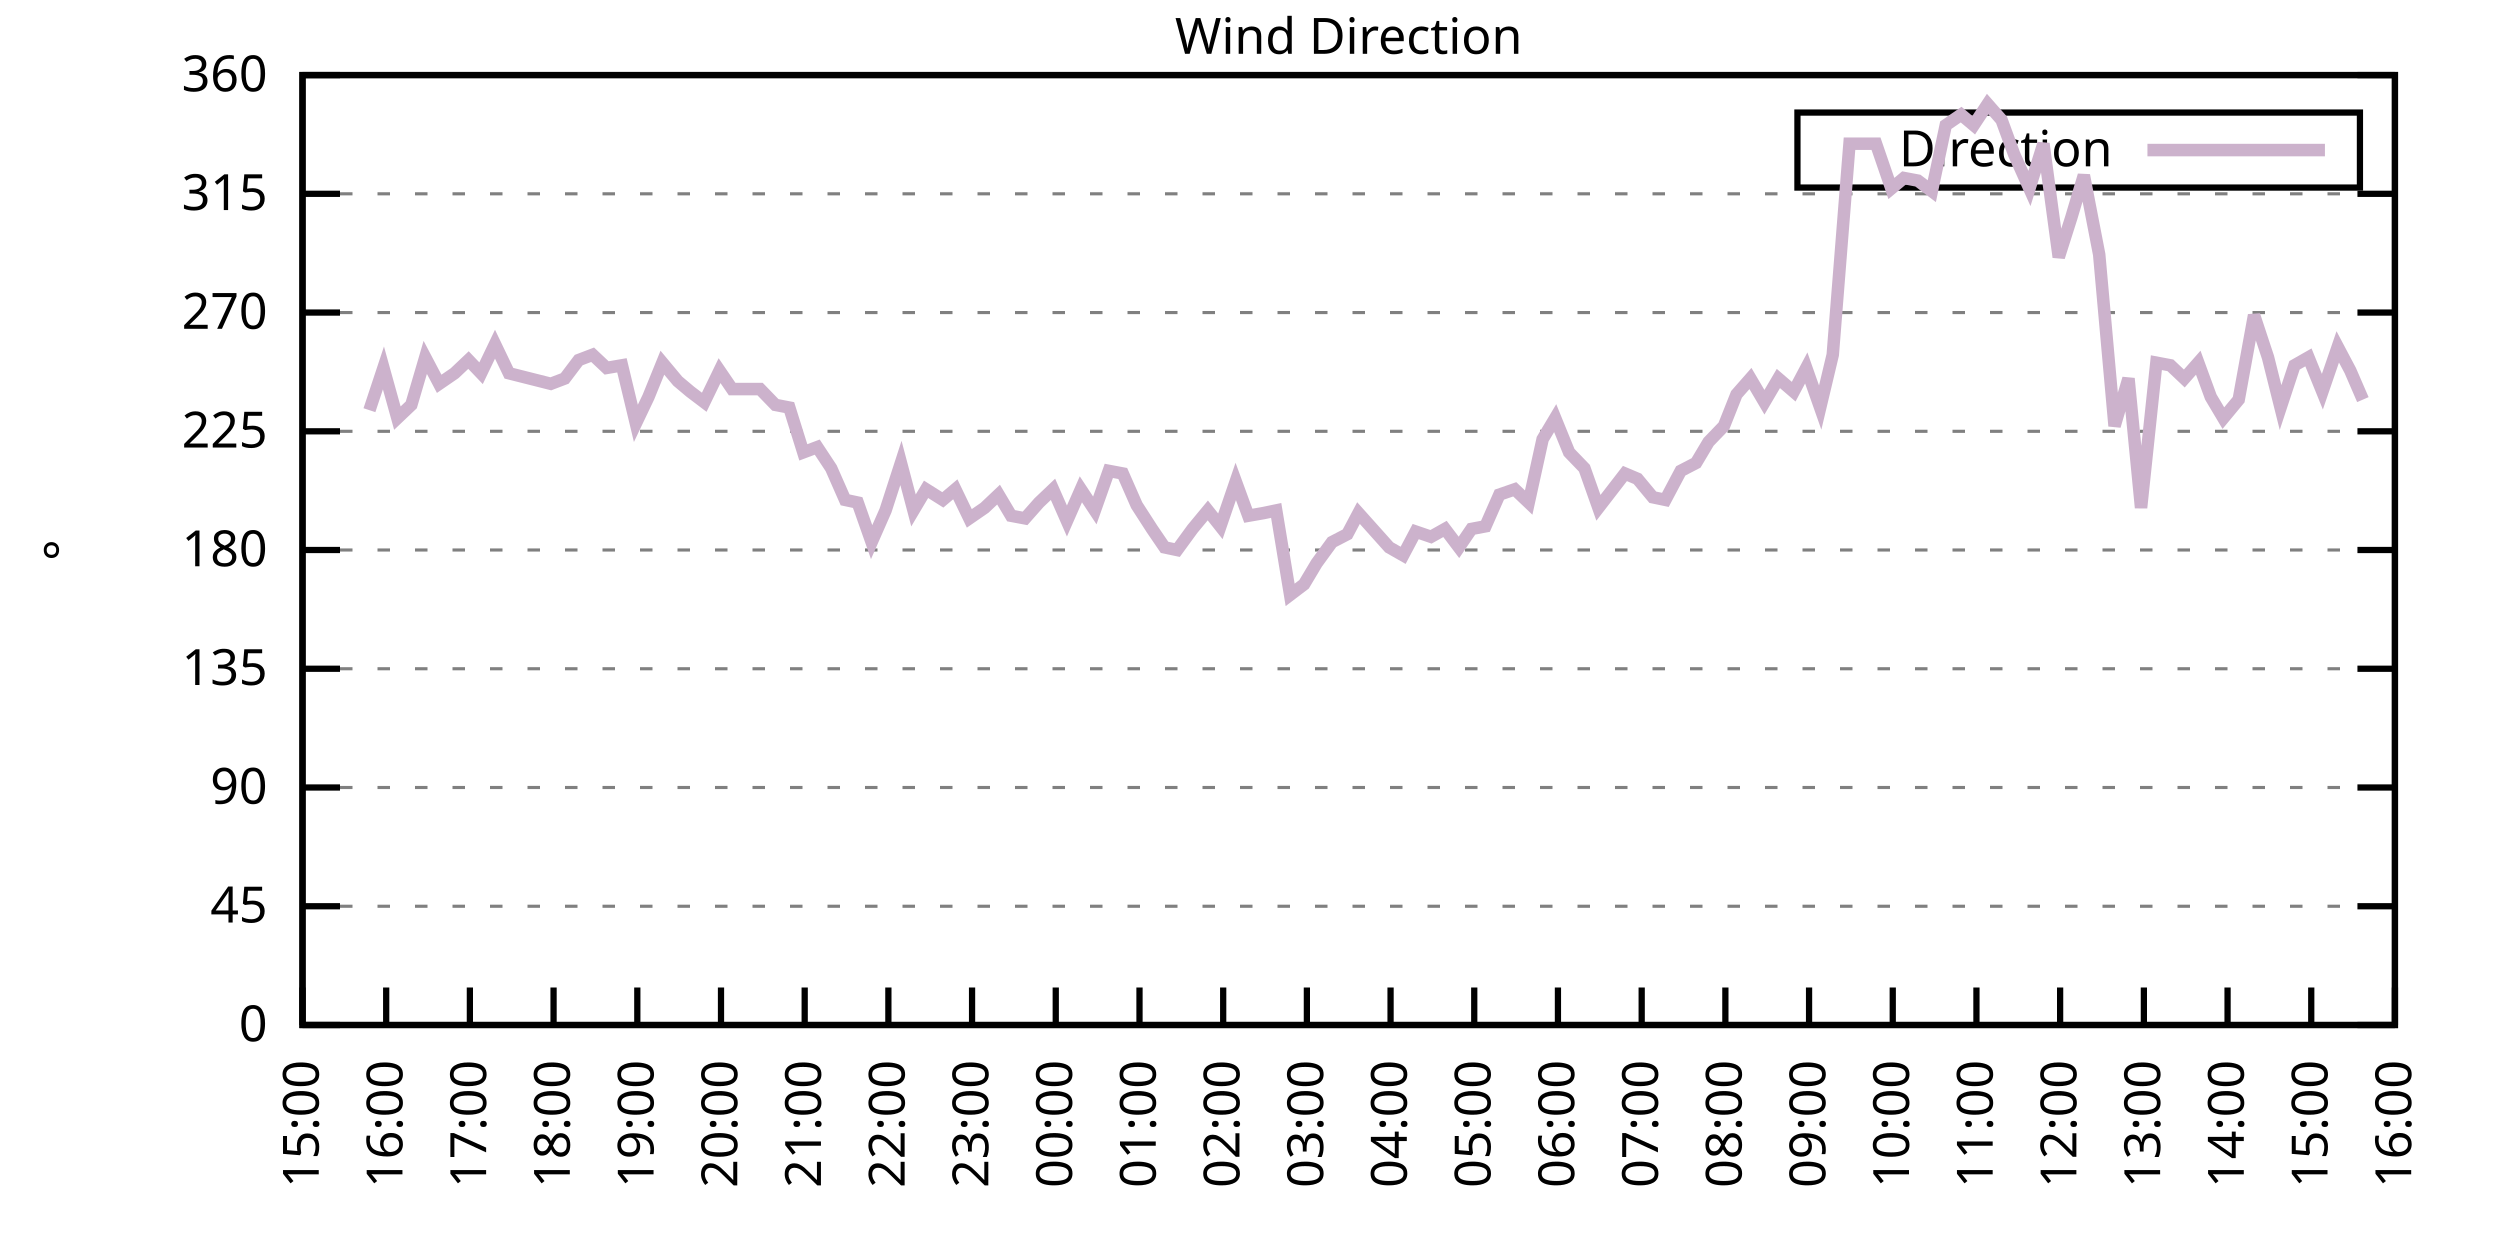
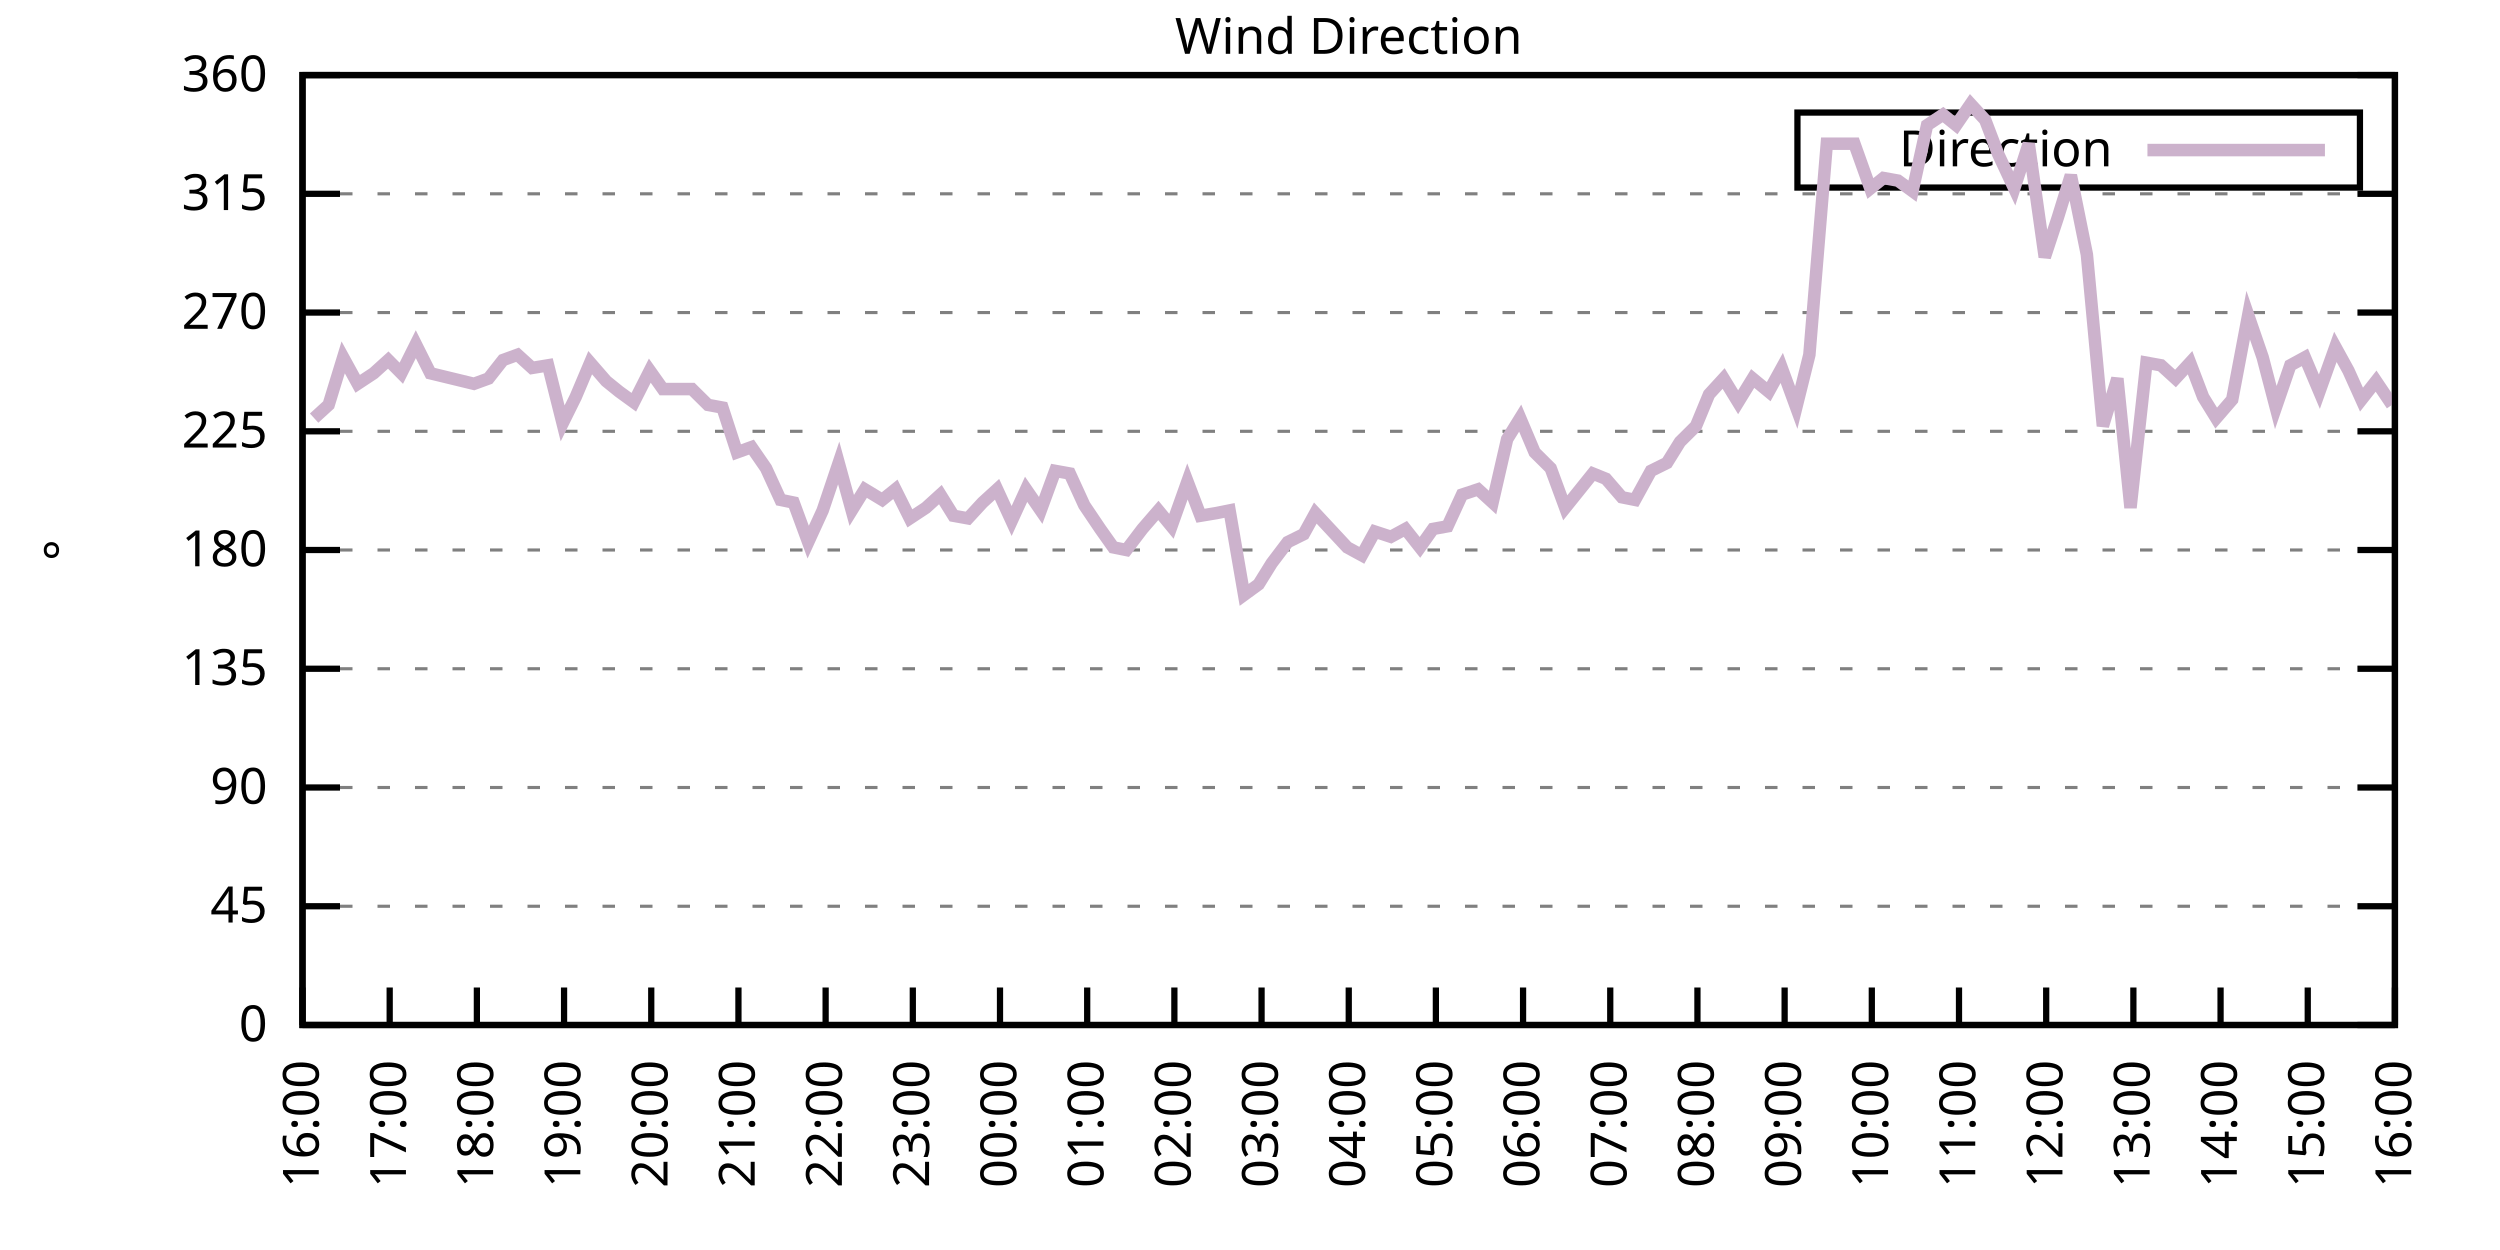
<svg xmlns="http://www.w3.org/2000/svg" xmlns:xlink="http://www.w3.org/1999/xlink" width="400" height="200" viewBox="0 0 400 200">
  <g id="gnuplot_canvas">
    <rect x="0" y="0" width="400" height="200" fill="none" />
    <defs>
      <circle id="gpDot" r="0.5" stroke-width="0.5" stroke="currentColor" />
      <path id="gpPt0" stroke-width="0.333" stroke="currentColor" d="M-1,0 h2 M0,-1 v2" />
      <path id="gpPt1" stroke-width="0.333" stroke="currentColor" d="M-1,-1 L1,1 M1,-1 L-1,1" />
      <path id="gpPt2" stroke-width="0.333" stroke="currentColor" d="M-1,0 L1,0 M0,-1 L0,1 M-1,-1 L1,1 M-1,1 L1,-1" />
      <rect id="gpPt3" stroke-width="0.333" stroke="currentColor" x="-1" y="-1" width="2" height="2" />
      <rect id="gpPt4" stroke-width="0.333" stroke="currentColor" fill="currentColor" x="-1" y="-1" width="2" height="2" />
      <circle id="gpPt5" stroke-width="0.333" stroke="currentColor" cx="0" cy="0" r="1" />
      <use xlink:href="#gpPt5" id="gpPt6" fill="currentColor" stroke="none" />
      <path id="gpPt7" stroke-width="0.333" stroke="currentColor" d="M0,-1.33 L-1.33,0.67 L1.33,0.67 z" />
      <use xlink:href="#gpPt7" id="gpPt8" fill="currentColor" stroke="none" />
      <use xlink:href="#gpPt7" id="gpPt9" stroke="currentColor" transform="rotate(180)" />
      <use xlink:href="#gpPt9" id="gpPt10" fill="currentColor" stroke="none" />
      <use xlink:href="#gpPt3" id="gpPt11" stroke="currentColor" transform="rotate(45)" />
      <use xlink:href="#gpPt11" id="gpPt12" fill="currentColor" stroke="none" />
      <path id="gpPt13" stroke-width="0.333" stroke="currentColor" d="M0,1.330 L1.265,0.411 L0.782,-1.067 L-0.782,-1.076 L-1.265,0.411 z" />
      <use xlink:href="#gpPt13" id="gpPt14" fill="currentColor" stroke="none" />
      <filter id="textbox" filterUnits="objectBoundingBox" x="0" y="0" height="1" width="1">
        <feFlood flood-color="white" flood-opacity="1" result="bgnd" />
        <feComposite in="SourceGraphic" in2="bgnd" operator="atop" />
      </filter>
      <filter id="greybox" filterUnits="objectBoundingBox" x="0" y="0" height="1" width="1">
        <feFlood flood-color="lightgrey" flood-opacity="1" result="grey" />
        <feComposite in="SourceGraphic" in2="grey" operator="atop" />
      </filter>
    </defs>
    <g fill="none" color="white" stroke="currentColor" stroke-width="1.00" stroke-linecap="butt" stroke-linejoin="miter">
</g>
    <g fill="none" color="black" stroke="currentColor" stroke-width="1.00" stroke-linecap="butt" stroke-linejoin="miter">
      <g stroke="none" shape-rendering="crispEdges">
        <polygon fill="rgb(255, 255, 255)" points="48.40,164.00 383.18,164.00 383.18,12.02 48.40,12.02 " />
      </g>
    </g>
    <g fill="none" color="black" stroke="currentColor" stroke-width="1.00" stroke-linecap="butt" stroke-linejoin="miter">
</g>
    <g fill="none" color="black" stroke="black" stroke-width="0.50" stroke-linecap="butt" stroke-linejoin="miter">
</g>
    <g fill="none" color="gray" stroke="currentColor" stroke-width="0.50" stroke-linecap="butt" stroke-linejoin="miter">
      <path stroke="gray" stroke-dasharray="2,4" class="gridline" d="M48.40,164.00 L383.19,164.00  " />
    </g>
    <g fill="none" color="gray" stroke="gray" stroke-width="1.00" stroke-linecap="butt" stroke-linejoin="miter">
</g>
    <g fill="none" color="black" stroke="currentColor" stroke-width="1.00" stroke-linecap="butt" stroke-linejoin="miter">
      <path stroke="black" d="M48.40,164.00 L54.40,164.00 M383.19,164.00 L377.19,164.00  " />
      <g transform="translate(42.80,166.60)" stroke="none" fill="black" font-family="Sans" font-size="8.00" text-anchor="end">
        <text>
          <tspan font-family="Sans"> 0</tspan>
        </text>
      </g>
    </g>
    <g fill="none" color="black" stroke="currentColor" stroke-width="1.00" stroke-linecap="butt" stroke-linejoin="miter">
</g>
    <g fill="none" color="black" stroke="black" stroke-width="0.50" stroke-linecap="butt" stroke-linejoin="miter">
</g>
    <g fill="none" color="gray" stroke="currentColor" stroke-width="0.50" stroke-linecap="butt" stroke-linejoin="miter">
      <path stroke="gray" stroke-dasharray="2,4" class="gridline" d="M48.40,145.00 L383.19,145.00  " />
    </g>
    <g fill="none" color="gray" stroke="gray" stroke-width="1.00" stroke-linecap="butt" stroke-linejoin="miter">
</g>
    <g fill="none" color="black" stroke="currentColor" stroke-width="1.00" stroke-linecap="butt" stroke-linejoin="miter">
      <path stroke="black" d="M48.40,145.00 L54.40,145.00 M383.19,145.00 L377.19,145.00  " />
      <g transform="translate(42.80,147.60)" stroke="none" fill="black" font-family="Sans" font-size="8.00" text-anchor="end">
        <text>
          <tspan font-family="Sans"> 45</tspan>
        </text>
      </g>
    </g>
    <g fill="none" color="black" stroke="currentColor" stroke-width="1.00" stroke-linecap="butt" stroke-linejoin="miter">
</g>
    <g fill="none" color="black" stroke="black" stroke-width="0.50" stroke-linecap="butt" stroke-linejoin="miter">
</g>
    <g fill="none" color="gray" stroke="currentColor" stroke-width="0.50" stroke-linecap="butt" stroke-linejoin="miter">
      <path stroke="gray" stroke-dasharray="2,4" class="gridline" d="M48.40,126.00 L383.19,126.00  " />
    </g>
    <g fill="none" color="gray" stroke="gray" stroke-width="1.00" stroke-linecap="butt" stroke-linejoin="miter">
</g>
    <g fill="none" color="black" stroke="currentColor" stroke-width="1.00" stroke-linecap="butt" stroke-linejoin="miter">
      <path stroke="black" d="M48.40,126.00 L54.40,126.00 M383.19,126.00 L377.19,126.00  " />
      <g transform="translate(42.80,128.60)" stroke="none" fill="black" font-family="Sans" font-size="8.00" text-anchor="end">
        <text>
          <tspan font-family="Sans"> 90</tspan>
        </text>
      </g>
    </g>
    <g fill="none" color="black" stroke="currentColor" stroke-width="1.00" stroke-linecap="butt" stroke-linejoin="miter">
</g>
    <g fill="none" color="black" stroke="black" stroke-width="0.50" stroke-linecap="butt" stroke-linejoin="miter">
</g>
    <g fill="none" color="gray" stroke="currentColor" stroke-width="0.50" stroke-linecap="butt" stroke-linejoin="miter">
      <path stroke="gray" stroke-dasharray="2,4" class="gridline" d="M48.40,107.00 L383.19,107.00  " />
    </g>
    <g fill="none" color="gray" stroke="gray" stroke-width="1.00" stroke-linecap="butt" stroke-linejoin="miter">
</g>
    <g fill="none" color="black" stroke="currentColor" stroke-width="1.00" stroke-linecap="butt" stroke-linejoin="miter">
      <path stroke="black" d="M48.40,107.00 L54.40,107.00 M383.19,107.00 L377.19,107.00  " />
      <g transform="translate(42.80,109.60)" stroke="none" fill="black" font-family="Sans" font-size="8.00" text-anchor="end">
        <text>
          <tspan font-family="Sans"> 135</tspan>
        </text>
      </g>
    </g>
    <g fill="none" color="black" stroke="currentColor" stroke-width="1.00" stroke-linecap="butt" stroke-linejoin="miter">
</g>
    <g fill="none" color="black" stroke="black" stroke-width="0.50" stroke-linecap="butt" stroke-linejoin="miter">
</g>
    <g fill="none" color="gray" stroke="currentColor" stroke-width="0.50" stroke-linecap="butt" stroke-linejoin="miter">
      <path stroke="gray" stroke-dasharray="2,4" class="gridline" d="M48.40,88.00 L383.19,88.00  " />
    </g>
    <g fill="none" color="gray" stroke="gray" stroke-width="1.00" stroke-linecap="butt" stroke-linejoin="miter">
</g>
    <g fill="none" color="black" stroke="currentColor" stroke-width="1.00" stroke-linecap="butt" stroke-linejoin="miter">
      <path stroke="black" d="M48.40,88.00 L54.40,88.00 M383.19,88.00 L377.19,88.00  " />
      <g transform="translate(42.80,90.60)" stroke="none" fill="black" font-family="Sans" font-size="8.00" text-anchor="end">
        <text>
          <tspan font-family="Sans"> 180</tspan>
        </text>
      </g>
    </g>
    <g fill="none" color="black" stroke="currentColor" stroke-width="1.00" stroke-linecap="butt" stroke-linejoin="miter">
</g>
    <g fill="none" color="black" stroke="black" stroke-width="0.50" stroke-linecap="butt" stroke-linejoin="miter">
</g>
    <g fill="none" color="gray" stroke="currentColor" stroke-width="0.50" stroke-linecap="butt" stroke-linejoin="miter">
      <path stroke="gray" stroke-dasharray="2,4" class="gridline" d="M48.40,69.01 L383.19,69.01  " />
    </g>
    <g fill="none" color="gray" stroke="gray" stroke-width="1.00" stroke-linecap="butt" stroke-linejoin="miter">
</g>
    <g fill="none" color="black" stroke="currentColor" stroke-width="1.00" stroke-linecap="butt" stroke-linejoin="miter">
      <path stroke="black" d="M48.40,69.01 L54.40,69.01 M383.19,69.01 L377.19,69.01  " />
      <g transform="translate(42.80,71.61)" stroke="none" fill="black" font-family="Sans" font-size="8.00" text-anchor="end">
        <text>
          <tspan font-family="Sans"> 225</tspan>
        </text>
      </g>
    </g>
    <g fill="none" color="black" stroke="currentColor" stroke-width="1.00" stroke-linecap="butt" stroke-linejoin="miter">
</g>
    <g fill="none" color="black" stroke="black" stroke-width="0.50" stroke-linecap="butt" stroke-linejoin="miter">
</g>
    <g fill="none" color="gray" stroke="currentColor" stroke-width="0.50" stroke-linecap="butt" stroke-linejoin="miter">
      <path stroke="gray" stroke-dasharray="2,4" class="gridline" d="M48.40,50.01 L383.19,50.01  " />
    </g>
    <g fill="none" color="gray" stroke="gray" stroke-width="1.00" stroke-linecap="butt" stroke-linejoin="miter">
</g>
    <g fill="none" color="black" stroke="currentColor" stroke-width="1.00" stroke-linecap="butt" stroke-linejoin="miter">
      <path stroke="black" d="M48.40,50.01 L54.40,50.01 M383.19,50.01 L377.19,50.01  " />
      <g transform="translate(42.80,52.61)" stroke="none" fill="black" font-family="Sans" font-size="8.00" text-anchor="end">
        <text>
          <tspan font-family="Sans"> 270</tspan>
        </text>
      </g>
    </g>
    <g fill="none" color="black" stroke="currentColor" stroke-width="1.00" stroke-linecap="butt" stroke-linejoin="miter">
</g>
    <g fill="none" color="black" stroke="black" stroke-width="0.50" stroke-linecap="butt" stroke-linejoin="miter">
</g>
    <g fill="none" color="gray" stroke="currentColor" stroke-width="0.50" stroke-linecap="butt" stroke-linejoin="miter">
      <path stroke="gray" stroke-dasharray="2,4" class="gridline" d="M48.40,31.01 L383.19,31.01  " />
    </g>
    <g fill="none" color="gray" stroke="gray" stroke-width="1.00" stroke-linecap="butt" stroke-linejoin="miter">
</g>
    <g fill="none" color="black" stroke="currentColor" stroke-width="1.00" stroke-linecap="butt" stroke-linejoin="miter">
      <path stroke="black" d="M48.40,31.01 L54.40,31.01 M383.19,31.01 L377.19,31.01  " />
      <g transform="translate(42.80,33.61)" stroke="none" fill="black" font-family="Sans" font-size="8.00" text-anchor="end">
        <text>
          <tspan font-family="Sans"> 315</tspan>
        </text>
      </g>
    </g>
    <g fill="none" color="black" stroke="currentColor" stroke-width="1.00" stroke-linecap="butt" stroke-linejoin="miter">
</g>
    <g fill="none" color="black" stroke="black" stroke-width="0.50" stroke-linecap="butt" stroke-linejoin="miter">
</g>
    <g fill="none" color="gray" stroke="currentColor" stroke-width="0.50" stroke-linecap="butt" stroke-linejoin="miter">
      <path stroke="gray" stroke-dasharray="2,4" class="gridline" d="M48.40,12.01 L383.19,12.01  " />
    </g>
    <g fill="none" color="gray" stroke="gray" stroke-width="1.00" stroke-linecap="butt" stroke-linejoin="miter">
</g>
    <g fill="none" color="black" stroke="currentColor" stroke-width="1.00" stroke-linecap="butt" stroke-linejoin="miter">
      <path stroke="black" d="M48.40,12.01 L54.40,12.01 M383.19,12.01 L377.19,12.01  " />
      <g transform="translate(42.80,14.61)" stroke="none" fill="black" font-family="Sans" font-size="8.00" text-anchor="end">
        <text>
          <tspan font-family="Sans"> 360</tspan>
        </text>
      </g>
    </g>
    <g fill="none" color="black" stroke="currentColor" stroke-width="1.00" stroke-linecap="butt" stroke-linejoin="miter">
      <path stroke="black" d="M48.40,164.00 L48.40,158.00  " />
      <g transform="translate(51.00,169.60) rotate(270.00)" stroke="none" fill="black" font-family="Sans" font-size="8.00" text-anchor="end">
        <text>
-           <tspan font-family="Sans">15:00</tspan>
-         </text>
-       </g>
-     </g>
-     <g fill="none" color="black" stroke="currentColor" stroke-width="1.00" stroke-linecap="butt" stroke-linejoin="miter">
-       <path stroke="black" d="M61.79,164.00 L61.79,158.00  " />
-       <g transform="translate(64.39,169.60) rotate(270.00)" stroke="none" fill="black" font-family="Sans" font-size="8.00" text-anchor="end">
-         <text>
          <tspan font-family="Sans">16:00</tspan>
        </text>
      </g>
    </g>
    <g fill="none" color="black" stroke="currentColor" stroke-width="1.00" stroke-linecap="butt" stroke-linejoin="miter">
-       <path stroke="black" d="M75.18,164.00 L75.18,158.00  " />
-       <g transform="translate(77.78,169.60) rotate(270.00)" stroke="none" fill="black" font-family="Sans" font-size="8.00" text-anchor="end">
+       <path stroke="black" d="M62.35,164.00 L62.35,158.00  " />
+       <g transform="translate(64.95,169.60) rotate(270.00)" stroke="none" fill="black" font-family="Sans" font-size="8.00" text-anchor="end">
        <text>
          <tspan font-family="Sans">17:00</tspan>
        </text>
      </g>
    </g>
    <g fill="none" color="black" stroke="currentColor" stroke-width="1.00" stroke-linecap="butt" stroke-linejoin="miter">
-       <path stroke="black" d="M88.57,164.00 L88.57,158.00  " />
-       <g transform="translate(91.17,169.60) rotate(270.00)" stroke="none" fill="black" font-family="Sans" font-size="8.00" text-anchor="end">
+       <path stroke="black" d="M76.30,164.00 L76.30,158.00  " />
+       <g transform="translate(78.90,169.60) rotate(270.00)" stroke="none" fill="black" font-family="Sans" font-size="8.00" text-anchor="end">
        <text>
          <tspan font-family="Sans">18:00</tspan>
        </text>
      </g>
    </g>
    <g fill="none" color="black" stroke="currentColor" stroke-width="1.00" stroke-linecap="butt" stroke-linejoin="miter">
-       <path stroke="black" d="M101.97,164.00 L101.97,158.00  " />
-       <g transform="translate(104.57,169.60) rotate(270.00)" stroke="none" fill="black" font-family="Sans" font-size="8.00" text-anchor="end">
+       <path stroke="black" d="M90.25,164.00 L90.25,158.00  " />
+       <g transform="translate(92.85,169.60) rotate(270.00)" stroke="none" fill="black" font-family="Sans" font-size="8.00" text-anchor="end">
        <text>
          <tspan font-family="Sans">19:00</tspan>
        </text>
      </g>
    </g>
    <g fill="none" color="black" stroke="currentColor" stroke-width="1.00" stroke-linecap="butt" stroke-linejoin="miter">
-       <path stroke="black" d="M115.36,164.00 L115.36,158.00  " />
-       <g transform="translate(117.96,169.60) rotate(270.00)" stroke="none" fill="black" font-family="Sans" font-size="8.00" text-anchor="end">
+       <path stroke="black" d="M104.20,164.00 L104.20,158.00  " />
+       <g transform="translate(106.80,169.60) rotate(270.00)" stroke="none" fill="black" font-family="Sans" font-size="8.00" text-anchor="end">
        <text>
          <tspan font-family="Sans">20:00</tspan>
        </text>
      </g>
    </g>
    <g fill="none" color="black" stroke="currentColor" stroke-width="1.00" stroke-linecap="butt" stroke-linejoin="miter">
-       <path stroke="black" d="M128.75,164.00 L128.75,158.00  " />
-       <g transform="translate(131.35,169.60) rotate(270.00)" stroke="none" fill="black" font-family="Sans" font-size="8.00" text-anchor="end">
+       <path stroke="black" d="M118.15,164.00 L118.15,158.00  " />
+       <g transform="translate(120.75,169.60) rotate(270.00)" stroke="none" fill="black" font-family="Sans" font-size="8.00" text-anchor="end">
        <text>
          <tspan font-family="Sans">21:00</tspan>
        </text>
      </g>
    </g>
    <g fill="none" color="black" stroke="currentColor" stroke-width="1.00" stroke-linecap="butt" stroke-linejoin="miter">
-       <path stroke="black" d="M142.14,164.00 L142.14,158.00  " />
-       <g transform="translate(144.74,169.60) rotate(270.00)" stroke="none" fill="black" font-family="Sans" font-size="8.00" text-anchor="end">
+       <path stroke="black" d="M132.10,164.00 L132.10,158.00  " />
+       <g transform="translate(134.70,169.60) rotate(270.00)" stroke="none" fill="black" font-family="Sans" font-size="8.00" text-anchor="end">
        <text>
          <tspan font-family="Sans">22:00</tspan>
        </text>
      </g>
    </g>
    <g fill="none" color="black" stroke="currentColor" stroke-width="1.00" stroke-linecap="butt" stroke-linejoin="miter">
-       <path stroke="black" d="M155.53,164.00 L155.53,158.00  " />
-       <g transform="translate(158.13,169.60) rotate(270.00)" stroke="none" fill="black" font-family="Sans" font-size="8.00" text-anchor="end">
+       <path stroke="black" d="M146.05,164.00 L146.05,158.00  " />
+       <g transform="translate(148.65,169.60) rotate(270.00)" stroke="none" fill="black" font-family="Sans" font-size="8.00" text-anchor="end">
        <text>
          <tspan font-family="Sans">23:00</tspan>
        </text>
      </g>
    </g>
    <g fill="none" color="black" stroke="currentColor" stroke-width="1.00" stroke-linecap="butt" stroke-linejoin="miter">
-       <path stroke="black" d="M168.92,164.00 L168.92,158.00  " />
-       <g transform="translate(171.52,169.60) rotate(270.00)" stroke="none" fill="black" font-family="Sans" font-size="8.00" text-anchor="end">
+       <path stroke="black" d="M160.00,164.00 L160.00,158.00  " />
+       <g transform="translate(162.60,169.60) rotate(270.00)" stroke="none" fill="black" font-family="Sans" font-size="8.00" text-anchor="end">
        <text>
          <tspan font-family="Sans">00:00</tspan>
        </text>
      </g>
    </g>
    <g fill="none" color="black" stroke="currentColor" stroke-width="1.00" stroke-linecap="butt" stroke-linejoin="miter">
-       <path stroke="black" d="M182.32,164.00 L182.32,158.00  " />
-       <g transform="translate(184.92,169.60) rotate(270.00)" stroke="none" fill="black" font-family="Sans" font-size="8.00" text-anchor="end">
+       <path stroke="black" d="M173.95,164.00 L173.95,158.00  " />
+       <g transform="translate(176.55,169.60) rotate(270.00)" stroke="none" fill="black" font-family="Sans" font-size="8.00" text-anchor="end">
        <text>
          <tspan font-family="Sans">01:00</tspan>
        </text>
      </g>
    </g>
    <g fill="none" color="black" stroke="currentColor" stroke-width="1.00" stroke-linecap="butt" stroke-linejoin="miter">
-       <path stroke="black" d="M195.71,164.00 L195.71,158.00  " />
-       <g transform="translate(198.31,169.60) rotate(270.00)" stroke="none" fill="black" font-family="Sans" font-size="8.00" text-anchor="end">
+       <path stroke="black" d="M187.90,164.00 L187.90,158.00  " />
+       <g transform="translate(190.50,169.60) rotate(270.00)" stroke="none" fill="black" font-family="Sans" font-size="8.00" text-anchor="end">
        <text>
          <tspan font-family="Sans">02:00</tspan>
        </text>
      </g>
    </g>
    <g fill="none" color="black" stroke="currentColor" stroke-width="1.00" stroke-linecap="butt" stroke-linejoin="miter">
-       <path stroke="black" d="M209.10,164.00 L209.10,158.00  " />
-       <g transform="translate(211.70,169.60) rotate(270.00)" stroke="none" fill="black" font-family="Sans" font-size="8.00" text-anchor="end">
+       <path stroke="black" d="M201.85,164.00 L201.85,158.00  " />
+       <g transform="translate(204.45,169.60) rotate(270.00)" stroke="none" fill="black" font-family="Sans" font-size="8.00" text-anchor="end">
        <text>
          <tspan font-family="Sans">03:00</tspan>
        </text>
      </g>
    </g>
    <g fill="none" color="black" stroke="currentColor" stroke-width="1.00" stroke-linecap="butt" stroke-linejoin="miter">
-       <path stroke="black" d="M222.49,164.00 L222.49,158.00  " />
-       <g transform="translate(225.09,169.60) rotate(270.00)" stroke="none" fill="black" font-family="Sans" font-size="8.00" text-anchor="end">
+       <path stroke="black" d="M215.80,164.00 L215.80,158.00  " />
+       <g transform="translate(218.40,169.60) rotate(270.00)" stroke="none" fill="black" font-family="Sans" font-size="8.00" text-anchor="end">
        <text>
          <tspan font-family="Sans">04:00</tspan>
        </text>
      </g>
    </g>
    <g fill="none" color="black" stroke="currentColor" stroke-width="1.00" stroke-linecap="butt" stroke-linejoin="miter">
-       <path stroke="black" d="M235.88,164.00 L235.88,158.00  " />
-       <g transform="translate(238.48,169.60) rotate(270.00)" stroke="none" fill="black" font-family="Sans" font-size="8.00" text-anchor="end">
+       <path stroke="black" d="M229.74,164.00 L229.74,158.00  " />
+       <g transform="translate(232.34,169.60) rotate(270.00)" stroke="none" fill="black" font-family="Sans" font-size="8.00" text-anchor="end">
        <text>
          <tspan font-family="Sans">05:00</tspan>
        </text>
      </g>
    </g>
    <g fill="none" color="black" stroke="currentColor" stroke-width="1.00" stroke-linecap="butt" stroke-linejoin="miter">
-       <path stroke="black" d="M249.27,164.00 L249.27,158.00  " />
-       <g transform="translate(251.87,169.60) rotate(270.00)" stroke="none" fill="black" font-family="Sans" font-size="8.00" text-anchor="end">
+       <path stroke="black" d="M243.69,164.00 L243.69,158.00  " />
+       <g transform="translate(246.29,169.60) rotate(270.00)" stroke="none" fill="black" font-family="Sans" font-size="8.00" text-anchor="end">
        <text>
          <tspan font-family="Sans">06:00</tspan>
        </text>
      </g>
    </g>
    <g fill="none" color="black" stroke="currentColor" stroke-width="1.00" stroke-linecap="butt" stroke-linejoin="miter">
-       <path stroke="black" d="M262.67,164.00 L262.67,158.00  " />
-       <g transform="translate(265.27,169.60) rotate(270.00)" stroke="none" fill="black" font-family="Sans" font-size="8.00" text-anchor="end">
+       <path stroke="black" d="M257.64,164.00 L257.64,158.00  " />
+       <g transform="translate(260.24,169.60) rotate(270.00)" stroke="none" fill="black" font-family="Sans" font-size="8.00" text-anchor="end">
        <text>
          <tspan font-family="Sans">07:00</tspan>
        </text>
      </g>
    </g>
    <g fill="none" color="black" stroke="currentColor" stroke-width="1.00" stroke-linecap="butt" stroke-linejoin="miter">
-       <path stroke="black" d="M276.06,164.00 L276.06,158.00  " />
-       <g transform="translate(278.66,169.60) rotate(270.00)" stroke="none" fill="black" font-family="Sans" font-size="8.00" text-anchor="end">
+       <path stroke="black" d="M271.59,164.00 L271.59,158.00  " />
+       <g transform="translate(274.19,169.60) rotate(270.00)" stroke="none" fill="black" font-family="Sans" font-size="8.00" text-anchor="end">
        <text>
          <tspan font-family="Sans">08:00</tspan>
        </text>
      </g>
    </g>
    <g fill="none" color="black" stroke="currentColor" stroke-width="1.00" stroke-linecap="butt" stroke-linejoin="miter">
-       <path stroke="black" d="M289.45,164.00 L289.45,158.00  " />
-       <g transform="translate(292.05,169.60) rotate(270.00)" stroke="none" fill="black" font-family="Sans" font-size="8.00" text-anchor="end">
+       <path stroke="black" d="M285.54,164.00 L285.54,158.00  " />
+       <g transform="translate(288.14,169.60) rotate(270.00)" stroke="none" fill="black" font-family="Sans" font-size="8.00" text-anchor="end">
        <text>
          <tspan font-family="Sans">09:00</tspan>
        </text>
      </g>
    </g>
    <g fill="none" color="black" stroke="currentColor" stroke-width="1.00" stroke-linecap="butt" stroke-linejoin="miter">
-       <path stroke="black" d="M302.84,164.00 L302.84,158.00  " />
-       <g transform="translate(305.44,169.60) rotate(270.00)" stroke="none" fill="black" font-family="Sans" font-size="8.00" text-anchor="end">
+       <path stroke="black" d="M299.49,164.00 L299.49,158.00  " />
+       <g transform="translate(302.09,169.60) rotate(270.00)" stroke="none" fill="black" font-family="Sans" font-size="8.00" text-anchor="end">
        <text>
          <tspan font-family="Sans">10:00</tspan>
        </text>
      </g>
    </g>
    <g fill="none" color="black" stroke="currentColor" stroke-width="1.00" stroke-linecap="butt" stroke-linejoin="miter">
-       <path stroke="black" d="M316.23,164.00 L316.23,158.00  " />
-       <g transform="translate(318.83,169.60) rotate(270.00)" stroke="none" fill="black" font-family="Sans" font-size="8.00" text-anchor="end">
+       <path stroke="black" d="M313.44,164.00 L313.44,158.00  " />
+       <g transform="translate(316.04,169.60) rotate(270.00)" stroke="none" fill="black" font-family="Sans" font-size="8.00" text-anchor="end">
        <text>
          <tspan font-family="Sans">11:00</tspan>
        </text>
      </g>
    </g>
    <g fill="none" color="black" stroke="currentColor" stroke-width="1.00" stroke-linecap="butt" stroke-linejoin="miter">
-       <path stroke="black" d="M329.62,164.00 L329.62,158.00  " />
-       <g transform="translate(332.22,169.60) rotate(270.00)" stroke="none" fill="black" font-family="Sans" font-size="8.00" text-anchor="end">
+       <path stroke="black" d="M327.39,164.00 L327.39,158.00  " />
+       <g transform="translate(329.99,169.60) rotate(270.00)" stroke="none" fill="black" font-family="Sans" font-size="8.00" text-anchor="end">
        <text>
          <tspan font-family="Sans">12:00</tspan>
        </text>
      </g>
    </g>
    <g fill="none" color="black" stroke="currentColor" stroke-width="1.00" stroke-linecap="butt" stroke-linejoin="miter">
-       <path stroke="black" d="M343.02,164.00 L343.02,158.00  " />
-       <g transform="translate(345.62,169.60) rotate(270.00)" stroke="none" fill="black" font-family="Sans" font-size="8.00" text-anchor="end">
+       <path stroke="black" d="M341.34,164.00 L341.34,158.00  " />
+       <g transform="translate(343.94,169.60) rotate(270.00)" stroke="none" fill="black" font-family="Sans" font-size="8.00" text-anchor="end">
        <text>
          <tspan font-family="Sans">13:00</tspan>
        </text>
      </g>
    </g>
    <g fill="none" color="black" stroke="currentColor" stroke-width="1.00" stroke-linecap="butt" stroke-linejoin="miter">
-       <path stroke="black" d="M356.41,164.00 L356.41,158.00  " />
-       <g transform="translate(359.01,169.60) rotate(270.00)" stroke="none" fill="black" font-family="Sans" font-size="8.00" text-anchor="end">
+       <path stroke="black" d="M355.29,164.00 L355.29,158.00  " />
+       <g transform="translate(357.89,169.60) rotate(270.00)" stroke="none" fill="black" font-family="Sans" font-size="8.00" text-anchor="end">
        <text>
          <tspan font-family="Sans">14:00</tspan>
        </text>
      </g>
    </g>
    <g fill="none" color="black" stroke="currentColor" stroke-width="1.00" stroke-linecap="butt" stroke-linejoin="miter">
-       <path stroke="black" d="M369.80,164.00 L369.80,158.00  " />
-       <g transform="translate(372.40,169.60) rotate(270.00)" stroke="none" fill="black" font-family="Sans" font-size="8.00" text-anchor="end">
+       <path stroke="black" d="M369.24,164.00 L369.24,158.00  " />
+       <g transform="translate(371.84,169.60) rotate(270.00)" stroke="none" fill="black" font-family="Sans" font-size="8.00" text-anchor="end">
        <text>
          <tspan font-family="Sans">15:00</tspan>
        </text>
      </g>
    </g>
    <g fill="none" color="black" stroke="currentColor" stroke-width="1.00" stroke-linecap="butt" stroke-linejoin="miter">
      <path stroke="black" d="M383.19,164.00 L383.19,158.00  " />
      <g transform="translate(385.79,169.60) rotate(270.00)" stroke="none" fill="black" font-family="Sans" font-size="8.00" text-anchor="end">
        <text>
          <tspan font-family="Sans">16:00</tspan>
        </text>
      </g>
    </g>
    <g fill="none" color="black" stroke="currentColor" stroke-width="1.00" stroke-linecap="butt" stroke-linejoin="miter">
</g>
    <g fill="none" color="black" stroke="currentColor" stroke-width="1.00" stroke-linecap="butt" stroke-linejoin="miter">
      <path stroke="black" d="M48.40,12.01 L48.40,164.00 L383.19,164.00 L383.19,12.01 L48.40,12.01 Z  " />
    </g>
    <g fill="none" color="black" stroke="currentColor" stroke-width="1.00" stroke-linecap="butt" stroke-linejoin="miter">
</g>
    <g fill="none" color="black" stroke="currentColor" stroke-width="1.00" stroke-linecap="butt" stroke-linejoin="miter">
      <path stroke="black" d="M287.59,30.01 L287.59,18.01 L377.59,18.01 L377.59,30.01 L287.59,30.01 Z  " />
    </g>
    <g id="Wind_direction_plot_1">
      <g fill="none" color="white" stroke="black" stroke-width="2.00" stroke-linecap="butt" stroke-linejoin="miter">
</g>
      <g fill="none" color="black" stroke="currentColor" stroke-width="2.00" stroke-linecap="butt" stroke-linejoin="miter">
        <g transform="translate(337.99,26.61)" stroke="none" fill="black" font-family="Sans" font-size="8.00" text-anchor="end">
          <text>
            <tspan font-family="Sans">Direction</tspan>
          </text>
        </g>
      </g>
      <g fill="none" color="black" stroke="currentColor" stroke-width="2.00" stroke-linecap="butt" stroke-linejoin="miter">
-         <path stroke="rgb(204, 178, 204)" d="M343.59,24.01 L371.99,24.01 M59.11,65.63 L61.35,58.87 L63.58,66.90 L65.81,64.78 L68.04,57.18 L70.27,61.41   L72.73,59.72 L74.96,57.61 L76.97,59.72 L79.20,55.07 L81.43,59.72 L88.13,61.41 L90.36,60.56 L92.59,57.61   L94.82,56.76 L97.06,58.87 L99.51,58.45 L101.74,67.74 L103.75,63.52 L105.98,58.03 L108.44,60.98 L110.45,62.67   L112.68,64.36 L115.13,59.30 L117.14,62.25 L119.60,62.25 L121.61,62.25 L124.06,64.78 L126.29,65.21 L128.53,72.38   L130.76,71.54 L132.99,74.92 L135.22,79.98 L137.23,80.41 L139.46,86.74 L141.69,81.67 L144.15,74.07 L146.16,81.67   L148.17,78.29 L150.85,79.98 L152.85,78.29 L155.09,82.94 L157.54,81.25 L159.77,79.14 L161.78,82.52 L164.01,82.94   L166.25,80.41 L168.48,78.29 L170.71,83.36 L172.94,78.29 L175.17,81.67 L177.41,75.34 L179.64,75.76 L181.87,80.83   L184.32,84.63 L186.33,87.58 L188.34,88.00 L190.80,84.63 L193.25,81.67 L195.26,84.21 L197.72,77.03 L199.73,82.52   L202.18,82.09 L204.19,81.67 L206.42,95.18 L208.65,93.49 L210.66,90.12 L213.12,86.74 L215.57,85.47 L217.36,82.09   L222.27,87.58 L224.50,88.85 L226.51,85.05 L228.96,85.89 L231.20,84.63 L233.43,87.58 L235.44,84.63 L237.67,84.21   L239.90,79.14 L242.36,78.29 L244.59,80.41 L246.82,70.27 L248.83,66.90 L251.06,72.38 L253.51,74.92 L255.75,81.25   L259.99,75.76 L262.00,76.61 L264.45,79.56 L266.46,79.98 L268.92,75.34 L271.37,74.07 L273.38,70.70 L275.83,68.16   L277.84,63.10 L280.07,60.56 L282.31,64.36 L284.54,60.56 L286.99,62.67 L289.00,58.87 L291.23,65.21 L293.24,56.76   L295.92,22.99 L297.93,22.99 L300.16,22.99 L302.62,30.16 L304.63,28.48 L306.86,28.90 L309.09,30.59 L311.32,20.03   L313.78,18.34 L315.79,20.03 L318.02,16.65 L320.25,19.19 L322.26,24.68 L324.71,30.16 L326.95,22.99 L329.40,41.14   L331.41,34.81 L333.42,28.05 L335.87,40.72 L338.33,68.16 L340.56,60.56 L342.57,81.25 L345.02,58.03 L347.26,58.45   L349.49,60.56 L351.72,58.03 L353.73,63.52 L355.74,66.90 L358.19,63.94 L360.65,50.43 L362.88,57.18 L364.89,65.21   L367.12,58.45 L369.35,57.18 L371.58,62.67 L374.04,55.50 L376.05,59.30 L378.06,63.94  " />
+         <path stroke="rgb(204, 178, 204)" d="M343.59,24.01 L371.99,24.01 M50.26,66.90 L52.58,64.78 L54.91,57.18 L57.23,61.41 L59.79,59.72 L62.12,57.61   L64.21,59.72 L66.53,55.07 L68.86,59.72 L75.83,61.41 L78.16,60.56 L80.48,57.61 L82.81,56.76 L85.13,58.87   L87.69,58.45 L90.02,67.74 L92.11,63.52 L94.43,58.03 L96.99,60.98 L99.08,62.67 L101.41,64.36 L103.97,59.30   L106.06,62.25 L108.62,62.25 L110.71,62.25 L113.27,64.78 L115.59,65.21 L117.92,72.38 L120.24,71.54 L122.57,74.92   L124.89,79.98 L126.98,80.41 L129.31,86.74 L131.63,81.67 L134.19,74.07 L136.28,81.67 L138.37,78.29 L141.16,79.98   L143.26,78.29 L145.58,82.94 L148.14,81.25 L150.46,79.14 L152.56,82.52 L154.88,82.94 L157.21,80.41 L159.53,78.29   L161.86,83.36 L164.18,78.29 L166.51,81.67 L168.83,75.34 L171.16,75.76 L173.48,80.83 L176.04,84.63 L178.13,87.58   L180.22,88.00 L182.78,84.63 L185.34,81.67 L187.43,84.21 L189.99,77.03 L192.08,82.52 L194.64,82.09 L196.73,81.67   L199.06,95.18 L201.38,93.49 L203.47,90.12 L206.03,86.74 L208.59,85.47 L210.45,82.09 L215.56,87.58 L217.89,88.85   L219.98,85.05 L222.54,85.89 L224.86,84.63 L227.19,87.58 L229.28,84.63 L231.60,84.21 L233.93,79.14 L236.49,78.29   L238.81,80.41 L241.14,70.27 L243.23,66.90 L245.55,72.38 L248.11,74.92 L250.44,81.25 L254.85,75.76 L256.95,76.61   L259.50,79.56 L261.60,79.98 L264.15,75.34 L266.71,74.07 L268.80,70.70 L271.36,68.16 L273.45,63.10 L275.78,60.56   L278.10,64.36 L280.43,60.56 L282.99,62.67 L285.08,58.87 L287.40,65.21 L289.50,56.76 L292.29,22.99 L294.38,22.99   L296.70,22.99 L299.26,30.16 L301.35,28.48 L303.68,28.90 L306.00,30.59 L308.33,20.03 L310.88,18.34 L312.98,20.03   L315.30,16.65 L317.63,19.19 L319.72,24.68 L322.28,30.16 L324.60,22.99 L327.16,41.14 L329.25,34.81 L331.34,28.05   L333.90,40.72 L336.46,68.16 L338.78,60.56 L340.88,81.25 L343.43,58.03 L345.76,58.45 L348.08,60.56 L350.41,58.03   L352.50,63.52 L354.59,66.90 L357.15,63.94 L359.71,50.43 L362.03,57.18 L364.13,65.21 L366.45,58.45 L368.78,57.18   L371.10,62.67 L373.66,55.50 L375.75,59.30 L377.84,63.94 L380.17,60.98 L382.73,64.78  " />
      </g>
    </g>
    <g fill="none" color="black" stroke="currentColor" stroke-width="2.00" stroke-linecap="butt" stroke-linejoin="miter">
</g>
    <g fill="none" color="black" stroke="black" stroke-width="1.00" stroke-linecap="butt" stroke-linejoin="miter">
</g>
    <g fill="none" color="black" stroke="currentColor" stroke-width="1.00" stroke-linecap="butt" stroke-linejoin="miter">
      <path stroke="black" d="M48.40,12.01 L48.40,164.00 L383.19,164.00 L383.19,12.01 L48.40,12.01 Z  " />
      <g transform="translate(12.80,88.01) rotate(270.00)" stroke="none" fill="black" font-family="Sans" font-size="8.00" text-anchor="middle">
        <text>
          <tspan font-family="Sans">°</tspan>
        </text>
      </g>
    </g>
    <g fill="none" color="black" stroke="currentColor" stroke-width="1.00" stroke-linecap="butt" stroke-linejoin="miter">
</g>
    <g fill="none" color="black" stroke="currentColor" stroke-width="1.00" stroke-linecap="butt" stroke-linejoin="miter">
      <g transform="translate(215.79,8.61)" stroke="none" fill="black" font-family="Sans" font-size="8.00" text-anchor="middle">
        <text>
          <tspan font-family="Sans">Wind Direction</tspan>
        </text>
      </g>
    </g>
    <g fill="none" color="black" stroke="currentColor" stroke-width="1.00" stroke-linecap="butt" stroke-linejoin="miter">
</g>
  </g>
</svg>
